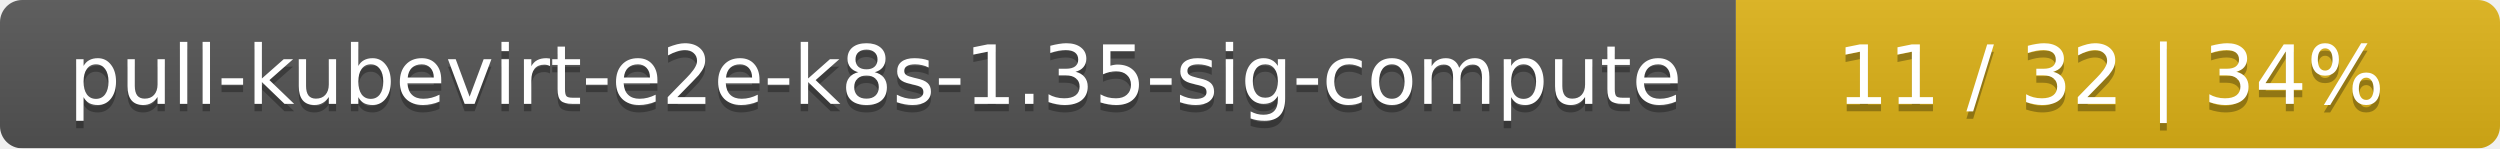
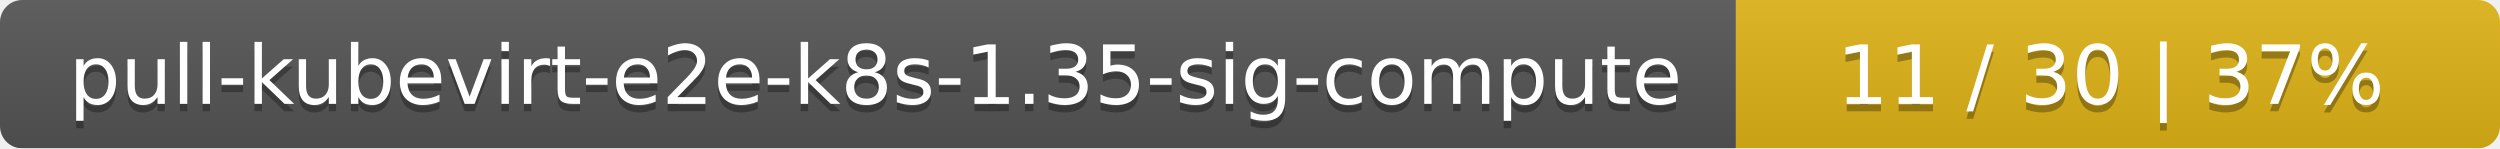
<svg xmlns="http://www.w3.org/2000/svg" width="337" height="20">
  <linearGradient id="smooth" x2="0" y2="100%">
    <stop offset="0" stop-color="#bbb" stop-opacity=".1" />
    <stop offset="1" stop-opacity=".1" />
  </linearGradient>
  <mask id="round">
    <rect width="337" height="20" rx="3" fill="#fff" />
  </mask>
  <g mask="url(#round)">
    <rect width="234" height="20" fill="#555" />
    <rect x="234" width="103" height="20" fill="#dfb317" />
    <rect width="337" height="20" fill="url(#smooth)" />
  </g>
  <g fill="#fff" text-anchor="middle" font-family="DejaVu Sans,Verdana,Geneva,sans-serif" font-size="11">
    <text x="118" y="15" fill="#010101" fill-opacity=".3">pull-kubevirt-e2e-k8s-1.35-sig-compute</text>
    <text x="118" y="14">pull-kubevirt-e2e-k8s-1.35-sig-compute</text>
-     <text x="284.5" y="15" fill="#010101" fill-opacity=".3">11 / 32    |    34%</text>
-     <text x="284.5" y="14">11 / 32    |    34%</text>
+     <text x="284.5" y="15" fill="#010101" fill-opacity=".3">11 / 30    |    37%</text>
+     <text x="284.5" y="14">11 / 30    |    37%</text>
  </g>
</svg>
